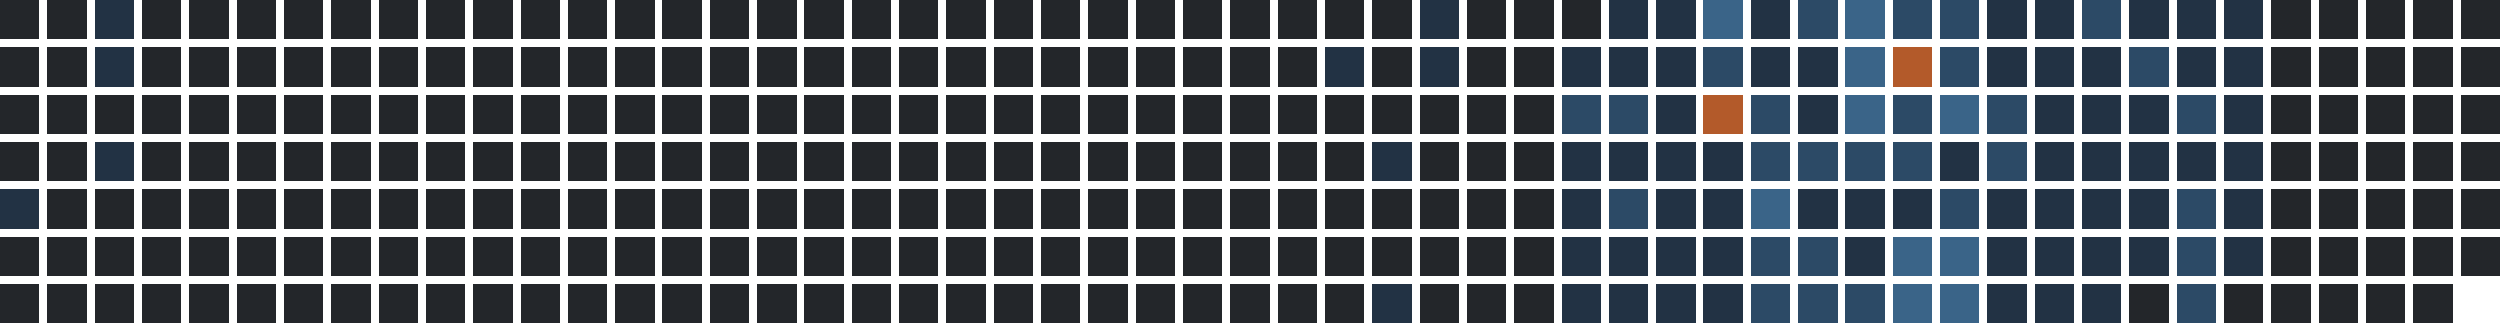
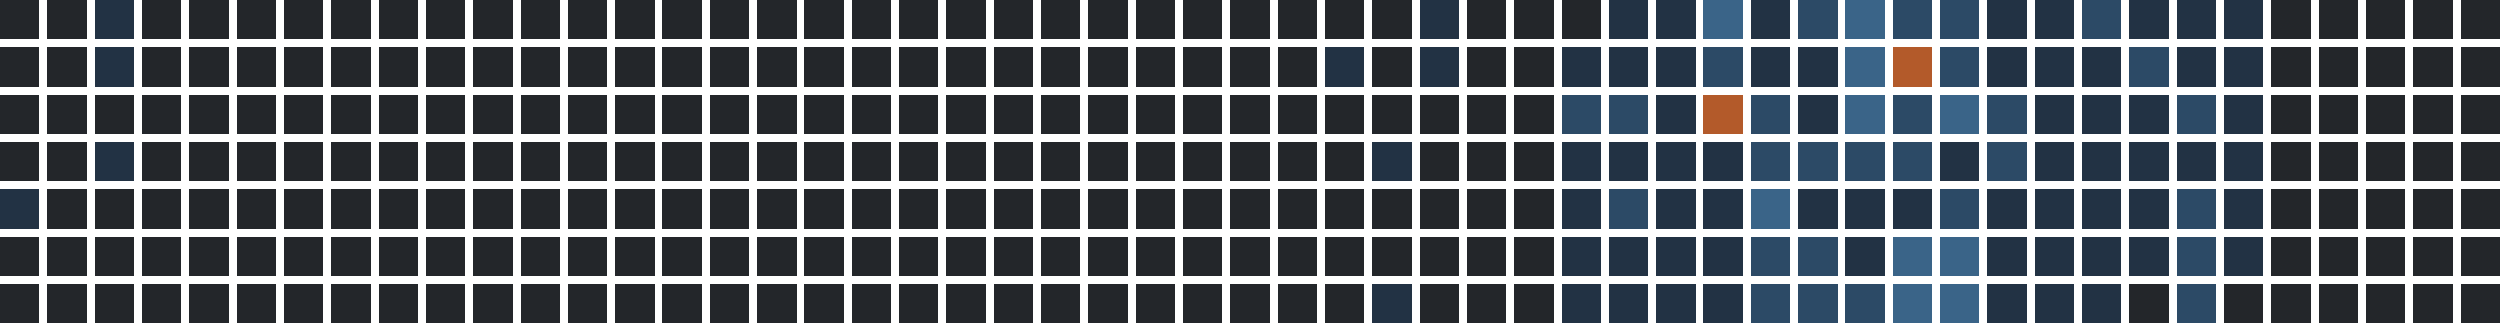
<svg xmlns="http://www.w3.org/2000/svg" version="1.1" width="634.0" height="82.0" viewBox="27.0 20.0 634.0 82.0">
  <rect style="fill:#23262a;shape-rendering:crispedges" data-score="0" data-date="2025-03-30" x="27" y="20" width="10" height="10" />
  <rect style="fill:#23262a;shape-rendering:crispedges" data-score="0" data-date="2025-04-06" x="39" y="20" width="10" height="10" />
  <rect style="fill:#223244;shape-rendering:crispedges" data-score="1" data-date="2025-04-13" x="51" y="20" width="10" height="10" />
  <rect style="fill:#23262a;shape-rendering:crispedges" data-score="0" data-date="2025-04-20" x="63" y="20" width="10" height="10" />
  <rect style="fill:#23262a;shape-rendering:crispedges" data-score="0" data-date="2025-04-27" x="75" y="20" width="10" height="10" />
  <rect style="fill:#23262a;shape-rendering:crispedges" data-score="0" data-date="2025-05-04" x="87" y="20" width="10" height="10" />
  <rect style="fill:#23262a;shape-rendering:crispedges" data-score="0" data-date="2025-05-11" x="99" y="20" width="10" height="10" />
  <rect style="fill:#23262a;shape-rendering:crispedges" data-score="0" data-date="2025-05-18" x="111" y="20" width="10" height="10" />
  <rect style="fill:#23262a;shape-rendering:crispedges" data-score="0" data-date="2025-05-25" x="123" y="20" width="10" height="10" />
  <rect style="fill:#23262a;shape-rendering:crispedges" data-score="0" data-date="2025-06-01" x="135" y="20" width="10" height="10" />
  <rect style="fill:#23262a;shape-rendering:crispedges" data-score="0" data-date="2025-06-08" x="147" y="20" width="10" height="10" />
  <rect style="fill:#23262a;shape-rendering:crispedges" data-score="0" data-date="2025-06-15" x="159" y="20" width="10" height="10" />
  <rect style="fill:#23262a;shape-rendering:crispedges" data-score="0" data-date="2025-06-22" x="171" y="20" width="10" height="10" />
  <rect style="fill:#23262a;shape-rendering:crispedges" data-score="0" data-date="2025-06-29" x="183" y="20" width="10" height="10" />
  <rect style="fill:#23262a;shape-rendering:crispedges" data-score="0" data-date="2025-07-06" x="195" y="20" width="10" height="10" />
  <rect style="fill:#23262a;shape-rendering:crispedges" data-score="0" data-date="2025-07-13" x="207" y="20" width="10" height="10" />
  <rect style="fill:#23262a;shape-rendering:crispedges" data-score="0" data-date="2025-07-20" x="219" y="20" width="10" height="10" />
  <rect style="fill:#23262a;shape-rendering:crispedges" data-score="0" data-date="2025-07-27" x="231" y="20" width="10" height="10" />
  <rect style="fill:#23262a;shape-rendering:crispedges" data-score="0" data-date="2025-08-03" x="243" y="20" width="10" height="10" />
  <rect style="fill:#23262a;shape-rendering:crispedges" data-score="0" data-date="2025-08-10" x="255" y="20" width="10" height="10" />
  <rect style="fill:#23262a;shape-rendering:crispedges" data-score="0" data-date="2025-08-17" x="267" y="20" width="10" height="10" />
  <rect style="fill:#23262a;shape-rendering:crispedges" data-score="0" data-date="2025-08-24" x="279" y="20" width="10" height="10" />
  <rect style="fill:#23262a;shape-rendering:crispedges" data-score="0" data-date="2025-08-31" x="291" y="20" width="10" height="10" />
  <rect style="fill:#23262a;shape-rendering:crispedges" data-score="0" data-date="2025-09-07" x="303" y="20" width="10" height="10" />
  <rect style="fill:#23262a;shape-rendering:crispedges" data-score="0" data-date="2025-09-14" x="315" y="20" width="10" height="10" />
  <rect style="fill:#23262a;shape-rendering:crispedges" data-score="0" data-date="2025-09-21" x="327" y="20" width="10" height="10" />
  <rect style="fill:#23262a;shape-rendering:crispedges" data-score="0" data-date="2025-09-28" x="339" y="20" width="10" height="10" />
  <rect style="fill:#23262a;shape-rendering:crispedges" data-score="0" data-date="2025-10-05" x="351" y="20" width="10" height="10" />
  <rect style="fill:#23262a;shape-rendering:crispedges" data-score="0" data-date="2025-10-12" x="363" y="20" width="10" height="10" />
  <rect style="fill:#23262a;shape-rendering:crispedges" data-score="0" data-date="2025-10-19" x="375" y="20" width="10" height="10" />
  <rect style="fill:#223244;shape-rendering:crispedges" data-score="1" data-date="2025-10-26" x="387" y="20" width="10" height="10" />
  <rect style="fill:#23262a;shape-rendering:crispedges" data-score="0" data-date="2025-11-02" x="399" y="20" width="10" height="10" />
  <rect style="fill:#23262a;shape-rendering:crispedges" data-score="0" data-date="2025-11-09" x="411" y="20" width="10" height="10" />
  <rect style="fill:#23262a;shape-rendering:crispedges" data-score="0" data-date="2025-11-16" x="423" y="20" width="10" height="10" />
  <rect style="fill:#223244;shape-rendering:crispedges" data-score="1" data-date="2025-11-23" x="435" y="20" width="10" height="10" />
  <rect style="fill:#223244;shape-rendering:crispedges" data-score="1" data-date="2025-11-30" x="447" y="20" width="10" height="10" />
  <rect style="fill:#3a6488;shape-rendering:crispedges" data-score="3" data-date="2025-12-07" x="459" y="20" width="10" height="10" />
  <rect style="fill:#223244;shape-rendering:crispedges" data-score="1" data-date="2025-12-14" x="471" y="20" width="10" height="10" />
  <rect style="fill:#2c4a66;shape-rendering:crispedges" data-score="2" data-date="2025-12-21" x="483" y="20" width="10" height="10" />
  <rect style="fill:#3a6488;shape-rendering:crispedges" data-score="3" data-date="2025-12-28" x="495" y="20" width="10" height="10" />
  <rect style="fill:#2c4a66;shape-rendering:crispedges" data-score="2" data-date="2026-01-04" x="507" y="20" width="10" height="10" />
  <rect style="fill:#2c4a66;shape-rendering:crispedges" data-score="2" data-date="2026-01-11" x="519" y="20" width="10" height="10" />
  <rect style="fill:#223244;shape-rendering:crispedges" data-score="1" data-date="2026-01-18" x="531" y="20" width="10" height="10" />
  <rect style="fill:#223244;shape-rendering:crispedges" data-score="1" data-date="2026-01-25" x="543" y="20" width="10" height="10" />
  <rect style="fill:#2c4a66;shape-rendering:crispedges" data-score="2" data-date="2026-02-01" x="555" y="20" width="10" height="10" />
  <rect style="fill:#223244;shape-rendering:crispedges" data-score="1" data-date="2026-02-08" x="567" y="20" width="10" height="10" />
  <rect style="fill:#223244;shape-rendering:crispedges" data-score="1" data-date="2026-02-15" x="579" y="20" width="10" height="10" />
  <rect style="fill:#223244;shape-rendering:crispedges" data-score="1" data-date="2026-02-22" x="591" y="20" width="10" height="10" />
  <rect style="fill:#23262a;shape-rendering:crispedges" data-score="0" data-date="2026-03-01" x="603" y="20" width="10" height="10" />
  <rect style="fill:#23262a;shape-rendering:crispedges" data-score="0" data-date="2026-03-08" x="615" y="20" width="10" height="10" />
  <rect style="fill:#23262a;shape-rendering:crispedges" data-score="0" data-date="2026-03-15" x="627" y="20" width="10" height="10" />
  <rect style="fill:#23262a;shape-rendering:crispedges" data-score="0" data-date="2026-03-22" x="639" y="20" width="10" height="10" />
  <rect style="fill:#23262a;shape-rendering:crispedges" data-score="0" data-date="2026-03-29" x="651" y="20" width="10" height="10" />
  <rect style="fill:#23262a;shape-rendering:crispedges" data-score="0" data-date="2025-03-31" x="27" y="32" width="10" height="10" />
  <rect style="fill:#23262a;shape-rendering:crispedges" data-score="0" data-date="2025-04-07" x="39" y="32" width="10" height="10" />
  <rect style="fill:#223244;shape-rendering:crispedges" data-score="1" data-date="2025-04-14" x="51" y="32" width="10" height="10" />
  <rect style="fill:#23262a;shape-rendering:crispedges" data-score="0" data-date="2025-04-21" x="63" y="32" width="10" height="10" />
  <rect style="fill:#23262a;shape-rendering:crispedges" data-score="0" data-date="2025-04-28" x="75" y="32" width="10" height="10" />
  <rect style="fill:#23262a;shape-rendering:crispedges" data-score="0" data-date="2025-05-05" x="87" y="32" width="10" height="10" />
  <rect style="fill:#23262a;shape-rendering:crispedges" data-score="0" data-date="2025-05-12" x="99" y="32" width="10" height="10" />
  <rect style="fill:#23262a;shape-rendering:crispedges" data-score="0" data-date="2025-05-19" x="111" y="32" width="10" height="10" />
  <rect style="fill:#23262a;shape-rendering:crispedges" data-score="0" data-date="2025-05-26" x="123" y="32" width="10" height="10" />
  <rect style="fill:#23262a;shape-rendering:crispedges" data-score="0" data-date="2025-06-02" x="135" y="32" width="10" height="10" />
  <rect style="fill:#23262a;shape-rendering:crispedges" data-score="0" data-date="2025-06-09" x="147" y="32" width="10" height="10" />
  <rect style="fill:#23262a;shape-rendering:crispedges" data-score="0" data-date="2025-06-16" x="159" y="32" width="10" height="10" />
  <rect style="fill:#23262a;shape-rendering:crispedges" data-score="0" data-date="2025-06-23" x="171" y="32" width="10" height="10" />
  <rect style="fill:#23262a;shape-rendering:crispedges" data-score="0" data-date="2025-06-30" x="183" y="32" width="10" height="10" />
  <rect style="fill:#23262a;shape-rendering:crispedges" data-score="0" data-date="2025-07-07" x="195" y="32" width="10" height="10" />
  <rect style="fill:#23262a;shape-rendering:crispedges" data-score="0" data-date="2025-07-14" x="207" y="32" width="10" height="10" />
  <rect style="fill:#23262a;shape-rendering:crispedges" data-score="0" data-date="2025-07-21" x="219" y="32" width="10" height="10" />
  <rect style="fill:#23262a;shape-rendering:crispedges" data-score="0" data-date="2025-07-28" x="231" y="32" width="10" height="10" />
  <rect style="fill:#23262a;shape-rendering:crispedges" data-score="0" data-date="2025-08-04" x="243" y="32" width="10" height="10" />
  <rect style="fill:#23262a;shape-rendering:crispedges" data-score="0" data-date="2025-08-11" x="255" y="32" width="10" height="10" />
  <rect style="fill:#23262a;shape-rendering:crispedges" data-score="0" data-date="2025-08-18" x="267" y="32" width="10" height="10" />
  <rect style="fill:#23262a;shape-rendering:crispedges" data-score="0" data-date="2025-08-25" x="279" y="32" width="10" height="10" />
  <rect style="fill:#23262a;shape-rendering:crispedges" data-score="0" data-date="2025-09-01" x="291" y="32" width="10" height="10" />
  <rect style="fill:#23262a;shape-rendering:crispedges" data-score="0" data-date="2025-09-08" x="303" y="32" width="10" height="10" />
  <rect style="fill:#23262a;shape-rendering:crispedges" data-score="0" data-date="2025-09-15" x="315" y="32" width="10" height="10" />
  <rect style="fill:#23262a;shape-rendering:crispedges" data-score="0" data-date="2025-09-22" x="327" y="32" width="10" height="10" />
  <rect style="fill:#23262a;shape-rendering:crispedges" data-score="0" data-date="2025-09-29" x="339" y="32" width="10" height="10" />
  <rect style="fill:#23262a;shape-rendering:crispedges" data-score="0" data-date="2025-10-06" x="351" y="32" width="10" height="10" />
  <rect style="fill:#223244;shape-rendering:crispedges" data-score="1" data-date="2025-10-13" x="363" y="32" width="10" height="10" />
  <rect style="fill:#23262a;shape-rendering:crispedges" data-score="0" data-date="2025-10-20" x="375" y="32" width="10" height="10" />
  <rect style="fill:#223244;shape-rendering:crispedges" data-score="1" data-date="2025-10-27" x="387" y="32" width="10" height="10" />
  <rect style="fill:#23262a;shape-rendering:crispedges" data-score="0" data-date="2025-11-03" x="399" y="32" width="10" height="10" />
  <rect style="fill:#23262a;shape-rendering:crispedges" data-score="0" data-date="2025-11-10" x="411" y="32" width="10" height="10" />
  <rect style="fill:#223244;shape-rendering:crispedges" data-score="1" data-date="2025-11-17" x="423" y="32" width="10" height="10" />
  <rect style="fill:#223244;shape-rendering:crispedges" data-score="1" data-date="2025-11-24" x="435" y="32" width="10" height="10" />
  <rect style="fill:#223244;shape-rendering:crispedges" data-score="1" data-date="2025-12-01" x="447" y="32" width="10" height="10" />
  <rect style="fill:#2c4a66;shape-rendering:crispedges" data-score="2" data-date="2025-12-08" x="459" y="32" width="10" height="10" />
  <rect style="fill:#223244;shape-rendering:crispedges" data-score="1" data-date="2025-12-15" x="471" y="32" width="10" height="10" />
  <rect style="fill:#223244;shape-rendering:crispedges" data-score="1" data-date="2025-12-22" x="483" y="32" width="10" height="10" />
  <rect style="fill:#3a6488;shape-rendering:crispedges" data-score="3" data-date="2025-12-29" x="495" y="32" width="10" height="10" />
  <rect style="fill:#b35a2a;shape-rendering:crispedges" data-score="4" data-date="2026-01-05" x="507" y="32" width="10" height="10" />
  <rect style="fill:#2c4a66;shape-rendering:crispedges" data-score="2" data-date="2026-01-12" x="519" y="32" width="10" height="10" />
  <rect style="fill:#223244;shape-rendering:crispedges" data-score="1" data-date="2026-01-19" x="531" y="32" width="10" height="10" />
  <rect style="fill:#223244;shape-rendering:crispedges" data-score="1" data-date="2026-01-26" x="543" y="32" width="10" height="10" />
  <rect style="fill:#223244;shape-rendering:crispedges" data-score="1" data-date="2026-02-02" x="555" y="32" width="10" height="10" />
  <rect style="fill:#2c4a66;shape-rendering:crispedges" data-score="2" data-date="2026-02-09" x="567" y="32" width="10" height="10" />
  <rect style="fill:#223244;shape-rendering:crispedges" data-score="1" data-date="2026-02-16" x="579" y="32" width="10" height="10" />
  <rect style="fill:#223244;shape-rendering:crispedges" data-score="1" data-date="2026-02-23" x="591" y="32" width="10" height="10" />
  <rect style="fill:#23262a;shape-rendering:crispedges" data-score="0" data-date="2026-03-02" x="603" y="32" width="10" height="10" />
  <rect style="fill:#23262a;shape-rendering:crispedges" data-score="0" data-date="2026-03-09" x="615" y="32" width="10" height="10" />
  <rect style="fill:#23262a;shape-rendering:crispedges" data-score="0" data-date="2026-03-16" x="627" y="32" width="10" height="10" />
  <rect style="fill:#23262a;shape-rendering:crispedges" data-score="0" data-date="2026-03-23" x="639" y="32" width="10" height="10" />
  <rect style="fill:#23262a;shape-rendering:crispedges" data-score="0" data-date="2026-03-30" x="651" y="32" width="10" height="10" />
  <rect style="fill:#23262a;shape-rendering:crispedges" data-score="0" data-date="2025-04-01" x="27" y="44" width="10" height="10" />
  <rect style="fill:#23262a;shape-rendering:crispedges" data-score="0" data-date="2025-04-08" x="39" y="44" width="10" height="10" />
  <rect style="fill:#23262a;shape-rendering:crispedges" data-score="0" data-date="2025-04-15" x="51" y="44" width="10" height="10" />
  <rect style="fill:#23262a;shape-rendering:crispedges" data-score="0" data-date="2025-04-22" x="63" y="44" width="10" height="10" />
  <rect style="fill:#23262a;shape-rendering:crispedges" data-score="0" data-date="2025-04-29" x="75" y="44" width="10" height="10" />
  <rect style="fill:#23262a;shape-rendering:crispedges" data-score="0" data-date="2025-05-06" x="87" y="44" width="10" height="10" />
  <rect style="fill:#23262a;shape-rendering:crispedges" data-score="0" data-date="2025-05-13" x="99" y="44" width="10" height="10" />
  <rect style="fill:#23262a;shape-rendering:crispedges" data-score="0" data-date="2025-05-20" x="111" y="44" width="10" height="10" />
  <rect style="fill:#23262a;shape-rendering:crispedges" data-score="0" data-date="2025-05-27" x="123" y="44" width="10" height="10" />
  <rect style="fill:#23262a;shape-rendering:crispedges" data-score="0" data-date="2025-06-03" x="135" y="44" width="10" height="10" />
  <rect style="fill:#23262a;shape-rendering:crispedges" data-score="0" data-date="2025-06-10" x="147" y="44" width="10" height="10" />
  <rect style="fill:#23262a;shape-rendering:crispedges" data-score="0" data-date="2025-06-17" x="159" y="44" width="10" height="10" />
  <rect style="fill:#23262a;shape-rendering:crispedges" data-score="0" data-date="2025-06-24" x="171" y="44" width="10" height="10" />
  <rect style="fill:#23262a;shape-rendering:crispedges" data-score="0" data-date="2025-07-01" x="183" y="44" width="10" height="10" />
  <rect style="fill:#23262a;shape-rendering:crispedges" data-score="0" data-date="2025-07-08" x="195" y="44" width="10" height="10" />
  <rect style="fill:#23262a;shape-rendering:crispedges" data-score="0" data-date="2025-07-15" x="207" y="44" width="10" height="10" />
  <rect style="fill:#23262a;shape-rendering:crispedges" data-score="0" data-date="2025-07-22" x="219" y="44" width="10" height="10" />
  <rect style="fill:#23262a;shape-rendering:crispedges" data-score="0" data-date="2025-07-29" x="231" y="44" width="10" height="10" />
  <rect style="fill:#23262a;shape-rendering:crispedges" data-score="0" data-date="2025-08-05" x="243" y="44" width="10" height="10" />
  <rect style="fill:#23262a;shape-rendering:crispedges" data-score="0" data-date="2025-08-12" x="255" y="44" width="10" height="10" />
  <rect style="fill:#23262a;shape-rendering:crispedges" data-score="0" data-date="2025-08-19" x="267" y="44" width="10" height="10" />
  <rect style="fill:#23262a;shape-rendering:crispedges" data-score="0" data-date="2025-08-26" x="279" y="44" width="10" height="10" />
  <rect style="fill:#23262a;shape-rendering:crispedges" data-score="0" data-date="2025-09-02" x="291" y="44" width="10" height="10" />
  <rect style="fill:#23262a;shape-rendering:crispedges" data-score="0" data-date="2025-09-09" x="303" y="44" width="10" height="10" />
  <rect style="fill:#23262a;shape-rendering:crispedges" data-score="0" data-date="2025-09-16" x="315" y="44" width="10" height="10" />
  <rect style="fill:#23262a;shape-rendering:crispedges" data-score="0" data-date="2025-09-23" x="327" y="44" width="10" height="10" />
  <rect style="fill:#23262a;shape-rendering:crispedges" data-score="0" data-date="2025-09-30" x="339" y="44" width="10" height="10" />
  <rect style="fill:#23262a;shape-rendering:crispedges" data-score="0" data-date="2025-10-07" x="351" y="44" width="10" height="10" />
  <rect style="fill:#23262a;shape-rendering:crispedges" data-score="0" data-date="2025-10-14" x="363" y="44" width="10" height="10" />
  <rect style="fill:#23262a;shape-rendering:crispedges" data-score="0" data-date="2025-10-21" x="375" y="44" width="10" height="10" />
  <rect style="fill:#23262a;shape-rendering:crispedges" data-score="0" data-date="2025-10-28" x="387" y="44" width="10" height="10" />
  <rect style="fill:#23262a;shape-rendering:crispedges" data-score="0" data-date="2025-11-04" x="399" y="44" width="10" height="10" />
  <rect style="fill:#23262a;shape-rendering:crispedges" data-score="0" data-date="2025-11-11" x="411" y="44" width="10" height="10" />
  <rect style="fill:#2c4a66;shape-rendering:crispedges" data-score="2" data-date="2025-11-18" x="423" y="44" width="10" height="10" />
  <rect style="fill:#2c4a66;shape-rendering:crispedges" data-score="2" data-date="2025-11-25" x="435" y="44" width="10" height="10" />
  <rect style="fill:#223244;shape-rendering:crispedges" data-score="1" data-date="2025-12-02" x="447" y="44" width="10" height="10" />
  <rect style="fill:#b35a2a;shape-rendering:crispedges" data-score="4" data-date="2025-12-09" x="459" y="44" width="10" height="10" />
  <rect style="fill:#2c4a66;shape-rendering:crispedges" data-score="2" data-date="2025-12-16" x="471" y="44" width="10" height="10" />
  <rect style="fill:#223244;shape-rendering:crispedges" data-score="1" data-date="2025-12-23" x="483" y="44" width="10" height="10" />
  <rect style="fill:#3a6488;shape-rendering:crispedges" data-score="3" data-date="2025-12-30" x="495" y="44" width="10" height="10" />
  <rect style="fill:#2c4a66;shape-rendering:crispedges" data-score="2" data-date="2026-01-06" x="507" y="44" width="10" height="10" />
  <rect style="fill:#3a6488;shape-rendering:crispedges" data-score="3" data-date="2026-01-13" x="519" y="44" width="10" height="10" />
  <rect style="fill:#2c4a66;shape-rendering:crispedges" data-score="2" data-date="2026-01-20" x="531" y="44" width="10" height="10" />
  <rect style="fill:#223244;shape-rendering:crispedges" data-score="1" data-date="2026-01-27" x="543" y="44" width="10" height="10" />
  <rect style="fill:#223244;shape-rendering:crispedges" data-score="1" data-date="2026-02-03" x="555" y="44" width="10" height="10" />
  <rect style="fill:#223244;shape-rendering:crispedges" data-score="1" data-date="2026-02-10" x="567" y="44" width="10" height="10" />
  <rect style="fill:#2c4a66;shape-rendering:crispedges" data-score="2" data-date="2026-02-17" x="579" y="44" width="10" height="10" />
  <rect style="fill:#223244;shape-rendering:crispedges" data-score="1" data-date="2026-02-24" x="591" y="44" width="10" height="10" />
  <rect style="fill:#23262a;shape-rendering:crispedges" data-score="0" data-date="2026-03-03" x="603" y="44" width="10" height="10" />
  <rect style="fill:#23262a;shape-rendering:crispedges" data-score="0" data-date="2026-03-10" x="615" y="44" width="10" height="10" />
  <rect style="fill:#23262a;shape-rendering:crispedges" data-score="0" data-date="2026-03-17" x="627" y="44" width="10" height="10" />
  <rect style="fill:#23262a;shape-rendering:crispedges" data-score="0" data-date="2026-03-24" x="639" y="44" width="10" height="10" />
  <rect style="fill:#23262a;shape-rendering:crispedges" data-score="0" data-date="2026-03-31" x="651" y="44" width="10" height="10" />
  <rect style="fill:#23262a;shape-rendering:crispedges" data-score="0" data-date="2025-04-02" x="27" y="56" width="10" height="10" />
  <rect style="fill:#23262a;shape-rendering:crispedges" data-score="0" data-date="2025-04-09" x="39" y="56" width="10" height="10" />
  <rect style="fill:#223244;shape-rendering:crispedges" data-score="1" data-date="2025-04-16" x="51" y="56" width="10" height="10" />
  <rect style="fill:#23262a;shape-rendering:crispedges" data-score="0" data-date="2025-04-23" x="63" y="56" width="10" height="10" />
  <rect style="fill:#23262a;shape-rendering:crispedges" data-score="0" data-date="2025-04-30" x="75" y="56" width="10" height="10" />
  <rect style="fill:#23262a;shape-rendering:crispedges" data-score="0" data-date="2025-05-07" x="87" y="56" width="10" height="10" />
  <rect style="fill:#23262a;shape-rendering:crispedges" data-score="0" data-date="2025-05-14" x="99" y="56" width="10" height="10" />
  <rect style="fill:#23262a;shape-rendering:crispedges" data-score="0" data-date="2025-05-21" x="111" y="56" width="10" height="10" />
  <rect style="fill:#23262a;shape-rendering:crispedges" data-score="0" data-date="2025-05-28" x="123" y="56" width="10" height="10" />
  <rect style="fill:#23262a;shape-rendering:crispedges" data-score="0" data-date="2025-06-04" x="135" y="56" width="10" height="10" />
  <rect style="fill:#23262a;shape-rendering:crispedges" data-score="0" data-date="2025-06-11" x="147" y="56" width="10" height="10" />
  <rect style="fill:#23262a;shape-rendering:crispedges" data-score="0" data-date="2025-06-18" x="159" y="56" width="10" height="10" />
  <rect style="fill:#23262a;shape-rendering:crispedges" data-score="0" data-date="2025-06-25" x="171" y="56" width="10" height="10" />
  <rect style="fill:#23262a;shape-rendering:crispedges" data-score="0" data-date="2025-07-02" x="183" y="56" width="10" height="10" />
  <rect style="fill:#23262a;shape-rendering:crispedges" data-score="0" data-date="2025-07-09" x="195" y="56" width="10" height="10" />
  <rect style="fill:#23262a;shape-rendering:crispedges" data-score="0" data-date="2025-07-16" x="207" y="56" width="10" height="10" />
  <rect style="fill:#23262a;shape-rendering:crispedges" data-score="0" data-date="2025-07-23" x="219" y="56" width="10" height="10" />
  <rect style="fill:#23262a;shape-rendering:crispedges" data-score="0" data-date="2025-07-30" x="231" y="56" width="10" height="10" />
  <rect style="fill:#23262a;shape-rendering:crispedges" data-score="0" data-date="2025-08-06" x="243" y="56" width="10" height="10" />
  <rect style="fill:#23262a;shape-rendering:crispedges" data-score="0" data-date="2025-08-13" x="255" y="56" width="10" height="10" />
  <rect style="fill:#23262a;shape-rendering:crispedges" data-score="0" data-date="2025-08-20" x="267" y="56" width="10" height="10" />
  <rect style="fill:#23262a;shape-rendering:crispedges" data-score="0" data-date="2025-08-27" x="279" y="56" width="10" height="10" />
  <rect style="fill:#23262a;shape-rendering:crispedges" data-score="0" data-date="2025-09-03" x="291" y="56" width="10" height="10" />
  <rect style="fill:#23262a;shape-rendering:crispedges" data-score="0" data-date="2025-09-10" x="303" y="56" width="10" height="10" />
  <rect style="fill:#23262a;shape-rendering:crispedges" data-score="0" data-date="2025-09-17" x="315" y="56" width="10" height="10" />
  <rect style="fill:#23262a;shape-rendering:crispedges" data-score="0" data-date="2025-09-24" x="327" y="56" width="10" height="10" />
  <rect style="fill:#23262a;shape-rendering:crispedges" data-score="0" data-date="2025-10-01" x="339" y="56" width="10" height="10" />
  <rect style="fill:#23262a;shape-rendering:crispedges" data-score="0" data-date="2025-10-08" x="351" y="56" width="10" height="10" />
  <rect style="fill:#23262a;shape-rendering:crispedges" data-score="0" data-date="2025-10-15" x="363" y="56" width="10" height="10" />
  <rect style="fill:#223244;shape-rendering:crispedges" data-score="1" data-date="2025-10-22" x="375" y="56" width="10" height="10" />
  <rect style="fill:#23262a;shape-rendering:crispedges" data-score="0" data-date="2025-10-29" x="387" y="56" width="10" height="10" />
  <rect style="fill:#23262a;shape-rendering:crispedges" data-score="0" data-date="2025-11-05" x="399" y="56" width="10" height="10" />
  <rect style="fill:#23262a;shape-rendering:crispedges" data-score="0" data-date="2025-11-12" x="411" y="56" width="10" height="10" />
  <rect style="fill:#223244;shape-rendering:crispedges" data-score="1" data-date="2025-11-19" x="423" y="56" width="10" height="10" />
  <rect style="fill:#223244;shape-rendering:crispedges" data-score="1" data-date="2025-11-26" x="435" y="56" width="10" height="10" />
  <rect style="fill:#223244;shape-rendering:crispedges" data-score="1" data-date="2025-12-03" x="447" y="56" width="10" height="10" />
  <rect style="fill:#223244;shape-rendering:crispedges" data-score="1" data-date="2025-12-10" x="459" y="56" width="10" height="10" />
  <rect style="fill:#2c4a66;shape-rendering:crispedges" data-score="2" data-date="2025-12-17" x="471" y="56" width="10" height="10" />
  <rect style="fill:#2c4a66;shape-rendering:crispedges" data-score="2" data-date="2025-12-24" x="483" y="56" width="10" height="10" />
  <rect style="fill:#2c4a66;shape-rendering:crispedges" data-score="2" data-date="2025-12-31" x="495" y="56" width="10" height="10" />
  <rect style="fill:#2c4a66;shape-rendering:crispedges" data-score="2" data-date="2026-01-07" x="507" y="56" width="10" height="10" />
  <rect style="fill:#223244;shape-rendering:crispedges" data-score="1" data-date="2026-01-14" x="519" y="56" width="10" height="10" />
  <rect style="fill:#2c4a66;shape-rendering:crispedges" data-score="2" data-date="2026-01-21" x="531" y="56" width="10" height="10" />
  <rect style="fill:#223244;shape-rendering:crispedges" data-score="1" data-date="2026-01-28" x="543" y="56" width="10" height="10" />
  <rect style="fill:#223244;shape-rendering:crispedges" data-score="1" data-date="2026-02-04" x="555" y="56" width="10" height="10" />
  <rect style="fill:#223244;shape-rendering:crispedges" data-score="1" data-date="2026-02-11" x="567" y="56" width="10" height="10" />
  <rect style="fill:#223244;shape-rendering:crispedges" data-score="1" data-date="2026-02-18" x="579" y="56" width="10" height="10" />
  <rect style="fill:#223244;shape-rendering:crispedges" data-score="1" data-date="2026-02-25" x="591" y="56" width="10" height="10" />
  <rect style="fill:#23262a;shape-rendering:crispedges" data-score="0" data-date="2026-03-04" x="603" y="56" width="10" height="10" />
  <rect style="fill:#23262a;shape-rendering:crispedges" data-score="0" data-date="2026-03-11" x="615" y="56" width="10" height="10" />
  <rect style="fill:#23262a;shape-rendering:crispedges" data-score="0" data-date="2026-03-18" x="627" y="56" width="10" height="10" />
  <rect style="fill:#23262a;shape-rendering:crispedges" data-score="0" data-date="2026-03-25" x="639" y="56" width="10" height="10" />
  <rect style="fill:#23262a;shape-rendering:crispedges" data-score="0" data-date="2026-04-01" x="651" y="56" width="10" height="10" />
  <rect style="fill:#223244;shape-rendering:crispedges" data-score="1" data-date="2025-04-03" x="27" y="68" width="10" height="10" />
  <rect style="fill:#23262a;shape-rendering:crispedges" data-score="0" data-date="2025-04-10" x="39" y="68" width="10" height="10" />
  <rect style="fill:#23262a;shape-rendering:crispedges" data-score="0" data-date="2025-04-17" x="51" y="68" width="10" height="10" />
  <rect style="fill:#23262a;shape-rendering:crispedges" data-score="0" data-date="2025-04-24" x="63" y="68" width="10" height="10" />
  <rect style="fill:#23262a;shape-rendering:crispedges" data-score="0" data-date="2025-05-01" x="75" y="68" width="10" height="10" />
  <rect style="fill:#23262a;shape-rendering:crispedges" data-score="0" data-date="2025-05-08" x="87" y="68" width="10" height="10" />
  <rect style="fill:#23262a;shape-rendering:crispedges" data-score="0" data-date="2025-05-15" x="99" y="68" width="10" height="10" />
  <rect style="fill:#23262a;shape-rendering:crispedges" data-score="0" data-date="2025-05-22" x="111" y="68" width="10" height="10" />
  <rect style="fill:#23262a;shape-rendering:crispedges" data-score="0" data-date="2025-05-29" x="123" y="68" width="10" height="10" />
  <rect style="fill:#23262a;shape-rendering:crispedges" data-score="0" data-date="2025-06-05" x="135" y="68" width="10" height="10" />
  <rect style="fill:#23262a;shape-rendering:crispedges" data-score="0" data-date="2025-06-12" x="147" y="68" width="10" height="10" />
  <rect style="fill:#23262a;shape-rendering:crispedges" data-score="0" data-date="2025-06-19" x="159" y="68" width="10" height="10" />
  <rect style="fill:#23262a;shape-rendering:crispedges" data-score="0" data-date="2025-06-26" x="171" y="68" width="10" height="10" />
  <rect style="fill:#23262a;shape-rendering:crispedges" data-score="0" data-date="2025-07-03" x="183" y="68" width="10" height="10" />
  <rect style="fill:#23262a;shape-rendering:crispedges" data-score="0" data-date="2025-07-10" x="195" y="68" width="10" height="10" />
  <rect style="fill:#23262a;shape-rendering:crispedges" data-score="0" data-date="2025-07-17" x="207" y="68" width="10" height="10" />
  <rect style="fill:#23262a;shape-rendering:crispedges" data-score="0" data-date="2025-07-24" x="219" y="68" width="10" height="10" />
  <rect style="fill:#23262a;shape-rendering:crispedges" data-score="0" data-date="2025-07-31" x="231" y="68" width="10" height="10" />
  <rect style="fill:#23262a;shape-rendering:crispedges" data-score="0" data-date="2025-08-07" x="243" y="68" width="10" height="10" />
  <rect style="fill:#23262a;shape-rendering:crispedges" data-score="0" data-date="2025-08-14" x="255" y="68" width="10" height="10" />
  <rect style="fill:#23262a;shape-rendering:crispedges" data-score="0" data-date="2025-08-21" x="267" y="68" width="10" height="10" />
  <rect style="fill:#23262a;shape-rendering:crispedges" data-score="0" data-date="2025-08-28" x="279" y="68" width="10" height="10" />
  <rect style="fill:#23262a;shape-rendering:crispedges" data-score="0" data-date="2025-09-04" x="291" y="68" width="10" height="10" />
  <rect style="fill:#23262a;shape-rendering:crispedges" data-score="0" data-date="2025-09-11" x="303" y="68" width="10" height="10" />
  <rect style="fill:#23262a;shape-rendering:crispedges" data-score="0" data-date="2025-09-18" x="315" y="68" width="10" height="10" />
  <rect style="fill:#23262a;shape-rendering:crispedges" data-score="0" data-date="2025-09-25" x="327" y="68" width="10" height="10" />
  <rect style="fill:#23262a;shape-rendering:crispedges" data-score="0" data-date="2025-10-02" x="339" y="68" width="10" height="10" />
  <rect style="fill:#23262a;shape-rendering:crispedges" data-score="0" data-date="2025-10-09" x="351" y="68" width="10" height="10" />
  <rect style="fill:#23262a;shape-rendering:crispedges" data-score="0" data-date="2025-10-16" x="363" y="68" width="10" height="10" />
  <rect style="fill:#23262a;shape-rendering:crispedges" data-score="0" data-date="2025-10-23" x="375" y="68" width="10" height="10" />
  <rect style="fill:#23262a;shape-rendering:crispedges" data-score="0" data-date="2025-10-30" x="387" y="68" width="10" height="10" />
  <rect style="fill:#23262a;shape-rendering:crispedges" data-score="0" data-date="2025-11-06" x="399" y="68" width="10" height="10" />
  <rect style="fill:#23262a;shape-rendering:crispedges" data-score="0" data-date="2025-11-13" x="411" y="68" width="10" height="10" />
  <rect style="fill:#223244;shape-rendering:crispedges" data-score="1" data-date="2025-11-20" x="423" y="68" width="10" height="10" />
  <rect style="fill:#2c4a66;shape-rendering:crispedges" data-score="2" data-date="2025-11-27" x="435" y="68" width="10" height="10" />
  <rect style="fill:#223244;shape-rendering:crispedges" data-score="1" data-date="2025-12-04" x="447" y="68" width="10" height="10" />
  <rect style="fill:#223244;shape-rendering:crispedges" data-score="1" data-date="2025-12-11" x="459" y="68" width="10" height="10" />
  <rect style="fill:#3a6488;shape-rendering:crispedges" data-score="3" data-date="2025-12-18" x="471" y="68" width="10" height="10" />
  <rect style="fill:#223244;shape-rendering:crispedges" data-score="1" data-date="2025-12-25" x="483" y="68" width="10" height="10" />
  <rect style="fill:#223244;shape-rendering:crispedges" data-score="1" data-date="2026-01-01" x="495" y="68" width="10" height="10" />
  <rect style="fill:#223244;shape-rendering:crispedges" data-score="1" data-date="2026-01-08" x="507" y="68" width="10" height="10" />
  <rect style="fill:#2c4a66;shape-rendering:crispedges" data-score="2" data-date="2026-01-15" x="519" y="68" width="10" height="10" />
  <rect style="fill:#223244;shape-rendering:crispedges" data-score="1" data-date="2026-01-22" x="531" y="68" width="10" height="10" />
  <rect style="fill:#223244;shape-rendering:crispedges" data-score="1" data-date="2026-01-29" x="543" y="68" width="10" height="10" />
  <rect style="fill:#223244;shape-rendering:crispedges" data-score="1" data-date="2026-02-05" x="555" y="68" width="10" height="10" />
  <rect style="fill:#223244;shape-rendering:crispedges" data-score="1" data-date="2026-02-12" x="567" y="68" width="10" height="10" />
  <rect style="fill:#2c4a66;shape-rendering:crispedges" data-score="2" data-date="2026-02-19" x="579" y="68" width="10" height="10" />
  <rect style="fill:#223244;shape-rendering:crispedges" data-score="1" data-date="2026-02-26" x="591" y="68" width="10" height="10" />
  <rect style="fill:#23262a;shape-rendering:crispedges" data-score="0" data-date="2026-03-05" x="603" y="68" width="10" height="10" />
  <rect style="fill:#23262a;shape-rendering:crispedges" data-score="0" data-date="2026-03-12" x="615" y="68" width="10" height="10" />
  <rect style="fill:#23262a;shape-rendering:crispedges" data-score="0" data-date="2026-03-19" x="627" y="68" width="10" height="10" />
  <rect style="fill:#23262a;shape-rendering:crispedges" data-score="0" data-date="2026-03-26" x="639" y="68" width="10" height="10" />
  <rect style="fill:#23262a;shape-rendering:crispedges" data-score="0" data-date="2026-04-02" x="651" y="68" width="10" height="10" />
  <rect style="fill:#23262a;shape-rendering:crispedges" data-score="0" data-date="2025-04-04" x="27" y="80" width="10" height="10" />
  <rect style="fill:#23262a;shape-rendering:crispedges" data-score="0" data-date="2025-04-11" x="39" y="80" width="10" height="10" />
  <rect style="fill:#23262a;shape-rendering:crispedges" data-score="0" data-date="2025-04-18" x="51" y="80" width="10" height="10" />
  <rect style="fill:#23262a;shape-rendering:crispedges" data-score="0" data-date="2025-04-25" x="63" y="80" width="10" height="10" />
  <rect style="fill:#23262a;shape-rendering:crispedges" data-score="0" data-date="2025-05-02" x="75" y="80" width="10" height="10" />
  <rect style="fill:#23262a;shape-rendering:crispedges" data-score="0" data-date="2025-05-09" x="87" y="80" width="10" height="10" />
  <rect style="fill:#23262a;shape-rendering:crispedges" data-score="0" data-date="2025-05-16" x="99" y="80" width="10" height="10" />
  <rect style="fill:#23262a;shape-rendering:crispedges" data-score="0" data-date="2025-05-23" x="111" y="80" width="10" height="10" />
  <rect style="fill:#23262a;shape-rendering:crispedges" data-score="0" data-date="2025-05-30" x="123" y="80" width="10" height="10" />
  <rect style="fill:#23262a;shape-rendering:crispedges" data-score="0" data-date="2025-06-06" x="135" y="80" width="10" height="10" />
  <rect style="fill:#23262a;shape-rendering:crispedges" data-score="0" data-date="2025-06-13" x="147" y="80" width="10" height="10" />
  <rect style="fill:#23262a;shape-rendering:crispedges" data-score="0" data-date="2025-06-20" x="159" y="80" width="10" height="10" />
  <rect style="fill:#23262a;shape-rendering:crispedges" data-score="0" data-date="2025-06-27" x="171" y="80" width="10" height="10" />
  <rect style="fill:#23262a;shape-rendering:crispedges" data-score="0" data-date="2025-07-04" x="183" y="80" width="10" height="10" />
  <rect style="fill:#23262a;shape-rendering:crispedges" data-score="0" data-date="2025-07-11" x="195" y="80" width="10" height="10" />
  <rect style="fill:#23262a;shape-rendering:crispedges" data-score="0" data-date="2025-07-18" x="207" y="80" width="10" height="10" />
  <rect style="fill:#23262a;shape-rendering:crispedges" data-score="0" data-date="2025-07-25" x="219" y="80" width="10" height="10" />
  <rect style="fill:#23262a;shape-rendering:crispedges" data-score="0" data-date="2025-08-01" x="231" y="80" width="10" height="10" />
  <rect style="fill:#23262a;shape-rendering:crispedges" data-score="0" data-date="2025-08-08" x="243" y="80" width="10" height="10" />
  <rect style="fill:#23262a;shape-rendering:crispedges" data-score="0" data-date="2025-08-15" x="255" y="80" width="10" height="10" />
  <rect style="fill:#23262a;shape-rendering:crispedges" data-score="0" data-date="2025-08-22" x="267" y="80" width="10" height="10" />
  <rect style="fill:#23262a;shape-rendering:crispedges" data-score="0" data-date="2025-08-29" x="279" y="80" width="10" height="10" />
  <rect style="fill:#23262a;shape-rendering:crispedges" data-score="0" data-date="2025-09-05" x="291" y="80" width="10" height="10" />
  <rect style="fill:#23262a;shape-rendering:crispedges" data-score="0" data-date="2025-09-12" x="303" y="80" width="10" height="10" />
  <rect style="fill:#23262a;shape-rendering:crispedges" data-score="0" data-date="2025-09-19" x="315" y="80" width="10" height="10" />
  <rect style="fill:#23262a;shape-rendering:crispedges" data-score="0" data-date="2025-09-26" x="327" y="80" width="10" height="10" />
  <rect style="fill:#23262a;shape-rendering:crispedges" data-score="0" data-date="2025-10-03" x="339" y="80" width="10" height="10" />
  <rect style="fill:#23262a;shape-rendering:crispedges" data-score="0" data-date="2025-10-10" x="351" y="80" width="10" height="10" />
  <rect style="fill:#23262a;shape-rendering:crispedges" data-score="0" data-date="2025-10-17" x="363" y="80" width="10" height="10" />
  <rect style="fill:#23262a;shape-rendering:crispedges" data-score="0" data-date="2025-10-24" x="375" y="80" width="10" height="10" />
  <rect style="fill:#23262a;shape-rendering:crispedges" data-score="0" data-date="2025-10-31" x="387" y="80" width="10" height="10" />
  <rect style="fill:#23262a;shape-rendering:crispedges" data-score="0" data-date="2025-11-07" x="399" y="80" width="10" height="10" />
  <rect style="fill:#23262a;shape-rendering:crispedges" data-score="0" data-date="2025-11-14" x="411" y="80" width="10" height="10" />
  <rect style="fill:#223244;shape-rendering:crispedges" data-score="1" data-date="2025-11-21" x="423" y="80" width="10" height="10" />
  <rect style="fill:#223244;shape-rendering:crispedges" data-score="1" data-date="2025-11-28" x="435" y="80" width="10" height="10" />
  <rect style="fill:#223244;shape-rendering:crispedges" data-score="1" data-date="2025-12-05" x="447" y="80" width="10" height="10" />
  <rect style="fill:#223244;shape-rendering:crispedges" data-score="1" data-date="2025-12-12" x="459" y="80" width="10" height="10" />
  <rect style="fill:#2c4a66;shape-rendering:crispedges" data-score="2" data-date="2025-12-19" x="471" y="80" width="10" height="10" />
  <rect style="fill:#2c4a66;shape-rendering:crispedges" data-score="2" data-date="2025-12-26" x="483" y="80" width="10" height="10" />
  <rect style="fill:#223244;shape-rendering:crispedges" data-score="1" data-date="2026-01-02" x="495" y="80" width="10" height="10" />
  <rect style="fill:#3a6488;shape-rendering:crispedges" data-score="3" data-date="2026-01-09" x="507" y="80" width="10" height="10" />
  <rect style="fill:#3a6488;shape-rendering:crispedges" data-score="3" data-date="2026-01-16" x="519" y="80" width="10" height="10" />
  <rect style="fill:#223244;shape-rendering:crispedges" data-score="1" data-date="2026-01-23" x="531" y="80" width="10" height="10" />
  <rect style="fill:#223244;shape-rendering:crispedges" data-score="1" data-date="2026-01-30" x="543" y="80" width="10" height="10" />
  <rect style="fill:#223244;shape-rendering:crispedges" data-score="1" data-date="2026-02-06" x="555" y="80" width="10" height="10" />
  <rect style="fill:#223244;shape-rendering:crispedges" data-score="1" data-date="2026-02-13" x="567" y="80" width="10" height="10" />
  <rect style="fill:#2c4a66;shape-rendering:crispedges" data-score="2" data-date="2026-02-20" x="579" y="80" width="10" height="10" />
  <rect style="fill:#223244;shape-rendering:crispedges" data-score="1" data-date="2026-02-27" x="591" y="80" width="10" height="10" />
  <rect style="fill:#23262a;shape-rendering:crispedges" data-score="0" data-date="2026-03-06" x="603" y="80" width="10" height="10" />
  <rect style="fill:#23262a;shape-rendering:crispedges" data-score="0" data-date="2026-03-13" x="615" y="80" width="10" height="10" />
  <rect style="fill:#23262a;shape-rendering:crispedges" data-score="0" data-date="2026-03-20" x="627" y="80" width="10" height="10" />
  <rect style="fill:#23262a;shape-rendering:crispedges" data-score="0" data-date="2026-03-27" x="639" y="80" width="10" height="10" />
  <rect style="fill:#23262a;shape-rendering:crispedges" data-score="0" data-date="2026-04-03" x="651" y="80" width="10" height="10" />
  <rect style="fill:#23262a;shape-rendering:crispedges" data-score="0" data-date="2025-04-05" x="27" y="92" width="10" height="10" />
  <rect style="fill:#23262a;shape-rendering:crispedges" data-score="0" data-date="2025-04-12" x="39" y="92" width="10" height="10" />
  <rect style="fill:#23262a;shape-rendering:crispedges" data-score="0" data-date="2025-04-19" x="51" y="92" width="10" height="10" />
  <rect style="fill:#23262a;shape-rendering:crispedges" data-score="0" data-date="2025-04-26" x="63" y="92" width="10" height="10" />
  <rect style="fill:#23262a;shape-rendering:crispedges" data-score="0" data-date="2025-05-03" x="75" y="92" width="10" height="10" />
  <rect style="fill:#23262a;shape-rendering:crispedges" data-score="0" data-date="2025-05-10" x="87" y="92" width="10" height="10" />
  <rect style="fill:#23262a;shape-rendering:crispedges" data-score="0" data-date="2025-05-17" x="99" y="92" width="10" height="10" />
  <rect style="fill:#23262a;shape-rendering:crispedges" data-score="0" data-date="2025-05-24" x="111" y="92" width="10" height="10" />
  <rect style="fill:#23262a;shape-rendering:crispedges" data-score="0" data-date="2025-05-31" x="123" y="92" width="10" height="10" />
  <rect style="fill:#23262a;shape-rendering:crispedges" data-score="0" data-date="2025-06-07" x="135" y="92" width="10" height="10" />
  <rect style="fill:#23262a;shape-rendering:crispedges" data-score="0" data-date="2025-06-14" x="147" y="92" width="10" height="10" />
  <rect style="fill:#23262a;shape-rendering:crispedges" data-score="0" data-date="2025-06-21" x="159" y="92" width="10" height="10" />
  <rect style="fill:#23262a;shape-rendering:crispedges" data-score="0" data-date="2025-06-28" x="171" y="92" width="10" height="10" />
  <rect style="fill:#23262a;shape-rendering:crispedges" data-score="0" data-date="2025-07-05" x="183" y="92" width="10" height="10" />
  <rect style="fill:#23262a;shape-rendering:crispedges" data-score="0" data-date="2025-07-12" x="195" y="92" width="10" height="10" />
  <rect style="fill:#23262a;shape-rendering:crispedges" data-score="0" data-date="2025-07-19" x="207" y="92" width="10" height="10" />
  <rect style="fill:#23262a;shape-rendering:crispedges" data-score="0" data-date="2025-07-26" x="219" y="92" width="10" height="10" />
  <rect style="fill:#23262a;shape-rendering:crispedges" data-score="0" data-date="2025-08-02" x="231" y="92" width="10" height="10" />
  <rect style="fill:#23262a;shape-rendering:crispedges" data-score="0" data-date="2025-08-09" x="243" y="92" width="10" height="10" />
  <rect style="fill:#23262a;shape-rendering:crispedges" data-score="0" data-date="2025-08-16" x="255" y="92" width="10" height="10" />
  <rect style="fill:#23262a;shape-rendering:crispedges" data-score="0" data-date="2025-08-23" x="267" y="92" width="10" height="10" />
  <rect style="fill:#23262a;shape-rendering:crispedges" data-score="0" data-date="2025-08-30" x="279" y="92" width="10" height="10" />
  <rect style="fill:#23262a;shape-rendering:crispedges" data-score="0" data-date="2025-09-06" x="291" y="92" width="10" height="10" />
  <rect style="fill:#23262a;shape-rendering:crispedges" data-score="0" data-date="2025-09-13" x="303" y="92" width="10" height="10" />
  <rect style="fill:#23262a;shape-rendering:crispedges" data-score="0" data-date="2025-09-20" x="315" y="92" width="10" height="10" />
  <rect style="fill:#23262a;shape-rendering:crispedges" data-score="0" data-date="2025-09-27" x="327" y="92" width="10" height="10" />
  <rect style="fill:#23262a;shape-rendering:crispedges" data-score="0" data-date="2025-10-04" x="339" y="92" width="10" height="10" />
  <rect style="fill:#23262a;shape-rendering:crispedges" data-score="0" data-date="2025-10-11" x="351" y="92" width="10" height="10" />
  <rect style="fill:#23262a;shape-rendering:crispedges" data-score="0" data-date="2025-10-18" x="363" y="92" width="10" height="10" />
  <rect style="fill:#223244;shape-rendering:crispedges" data-score="1" data-date="2025-10-25" x="375" y="92" width="10" height="10" />
  <rect style="fill:#23262a;shape-rendering:crispedges" data-score="0" data-date="2025-11-01" x="387" y="92" width="10" height="10" />
  <rect style="fill:#23262a;shape-rendering:crispedges" data-score="0" data-date="2025-11-08" x="399" y="92" width="10" height="10" />
  <rect style="fill:#23262a;shape-rendering:crispedges" data-score="0" data-date="2025-11-15" x="411" y="92" width="10" height="10" />
  <rect style="fill:#223244;shape-rendering:crispedges" data-score="1" data-date="2025-11-22" x="423" y="92" width="10" height="10" />
  <rect style="fill:#223244;shape-rendering:crispedges" data-score="1" data-date="2025-11-29" x="435" y="92" width="10" height="10" />
  <rect style="fill:#223244;shape-rendering:crispedges" data-score="1" data-date="2025-12-06" x="447" y="92" width="10" height="10" />
  <rect style="fill:#223244;shape-rendering:crispedges" data-score="1" data-date="2025-12-13" x="459" y="92" width="10" height="10" />
  <rect style="fill:#2c4a66;shape-rendering:crispedges" data-score="2" data-date="2025-12-20" x="471" y="92" width="10" height="10" />
  <rect style="fill:#2c4a66;shape-rendering:crispedges" data-score="2" data-date="2025-12-27" x="483" y="92" width="10" height="10" />
  <rect style="fill:#2c4a66;shape-rendering:crispedges" data-score="2" data-date="2026-01-03" x="495" y="92" width="10" height="10" />
  <rect style="fill:#3a6488;shape-rendering:crispedges" data-score="3" data-date="2026-01-10" x="507" y="92" width="10" height="10" />
  <rect style="fill:#3a6488;shape-rendering:crispedges" data-score="3" data-date="2026-01-17" x="519" y="92" width="10" height="10" />
  <rect style="fill:#223244;shape-rendering:crispedges" data-score="1" data-date="2026-01-24" x="531" y="92" width="10" height="10" />
  <rect style="fill:#223244;shape-rendering:crispedges" data-score="1" data-date="2026-01-31" x="543" y="92" width="10" height="10" />
  <rect style="fill:#223244;shape-rendering:crispedges" data-score="1" data-date="2026-02-07" x="555" y="92" width="10" height="10" />
  <rect style="fill:#23262a;shape-rendering:crispedges" data-score="0" data-date="2026-02-14" x="567" y="92" width="10" height="10" />
  <rect style="fill:#2c4a66;shape-rendering:crispedges" data-score="2" data-date="2026-02-21" x="579" y="92" width="10" height="10" />
  <rect style="fill:#23262a;shape-rendering:crispedges" data-score="0" data-date="2026-02-28" x="591" y="92" width="10" height="10" />
  <rect style="fill:#23262a;shape-rendering:crispedges" data-score="0" data-date="2026-03-07" x="603" y="92" width="10" height="10" />
  <rect style="fill:#23262a;shape-rendering:crispedges" data-score="0" data-date="2026-03-14" x="615" y="92" width="10" height="10" />
  <rect style="fill:#23262a;shape-rendering:crispedges" data-score="0" data-date="2026-03-21" x="627" y="92" width="10" height="10" />
  <rect style="fill:#23262a;shape-rendering:crispedges" data-score="0" data-date="2026-03-28" x="639" y="92" width="10" height="10" />
+   <rect style="fill:#23262a;shape-rendering:crispedges" data-score="0" data-date="2026-04-04" x="651" y="92" width="10" height="10" />
</svg>
